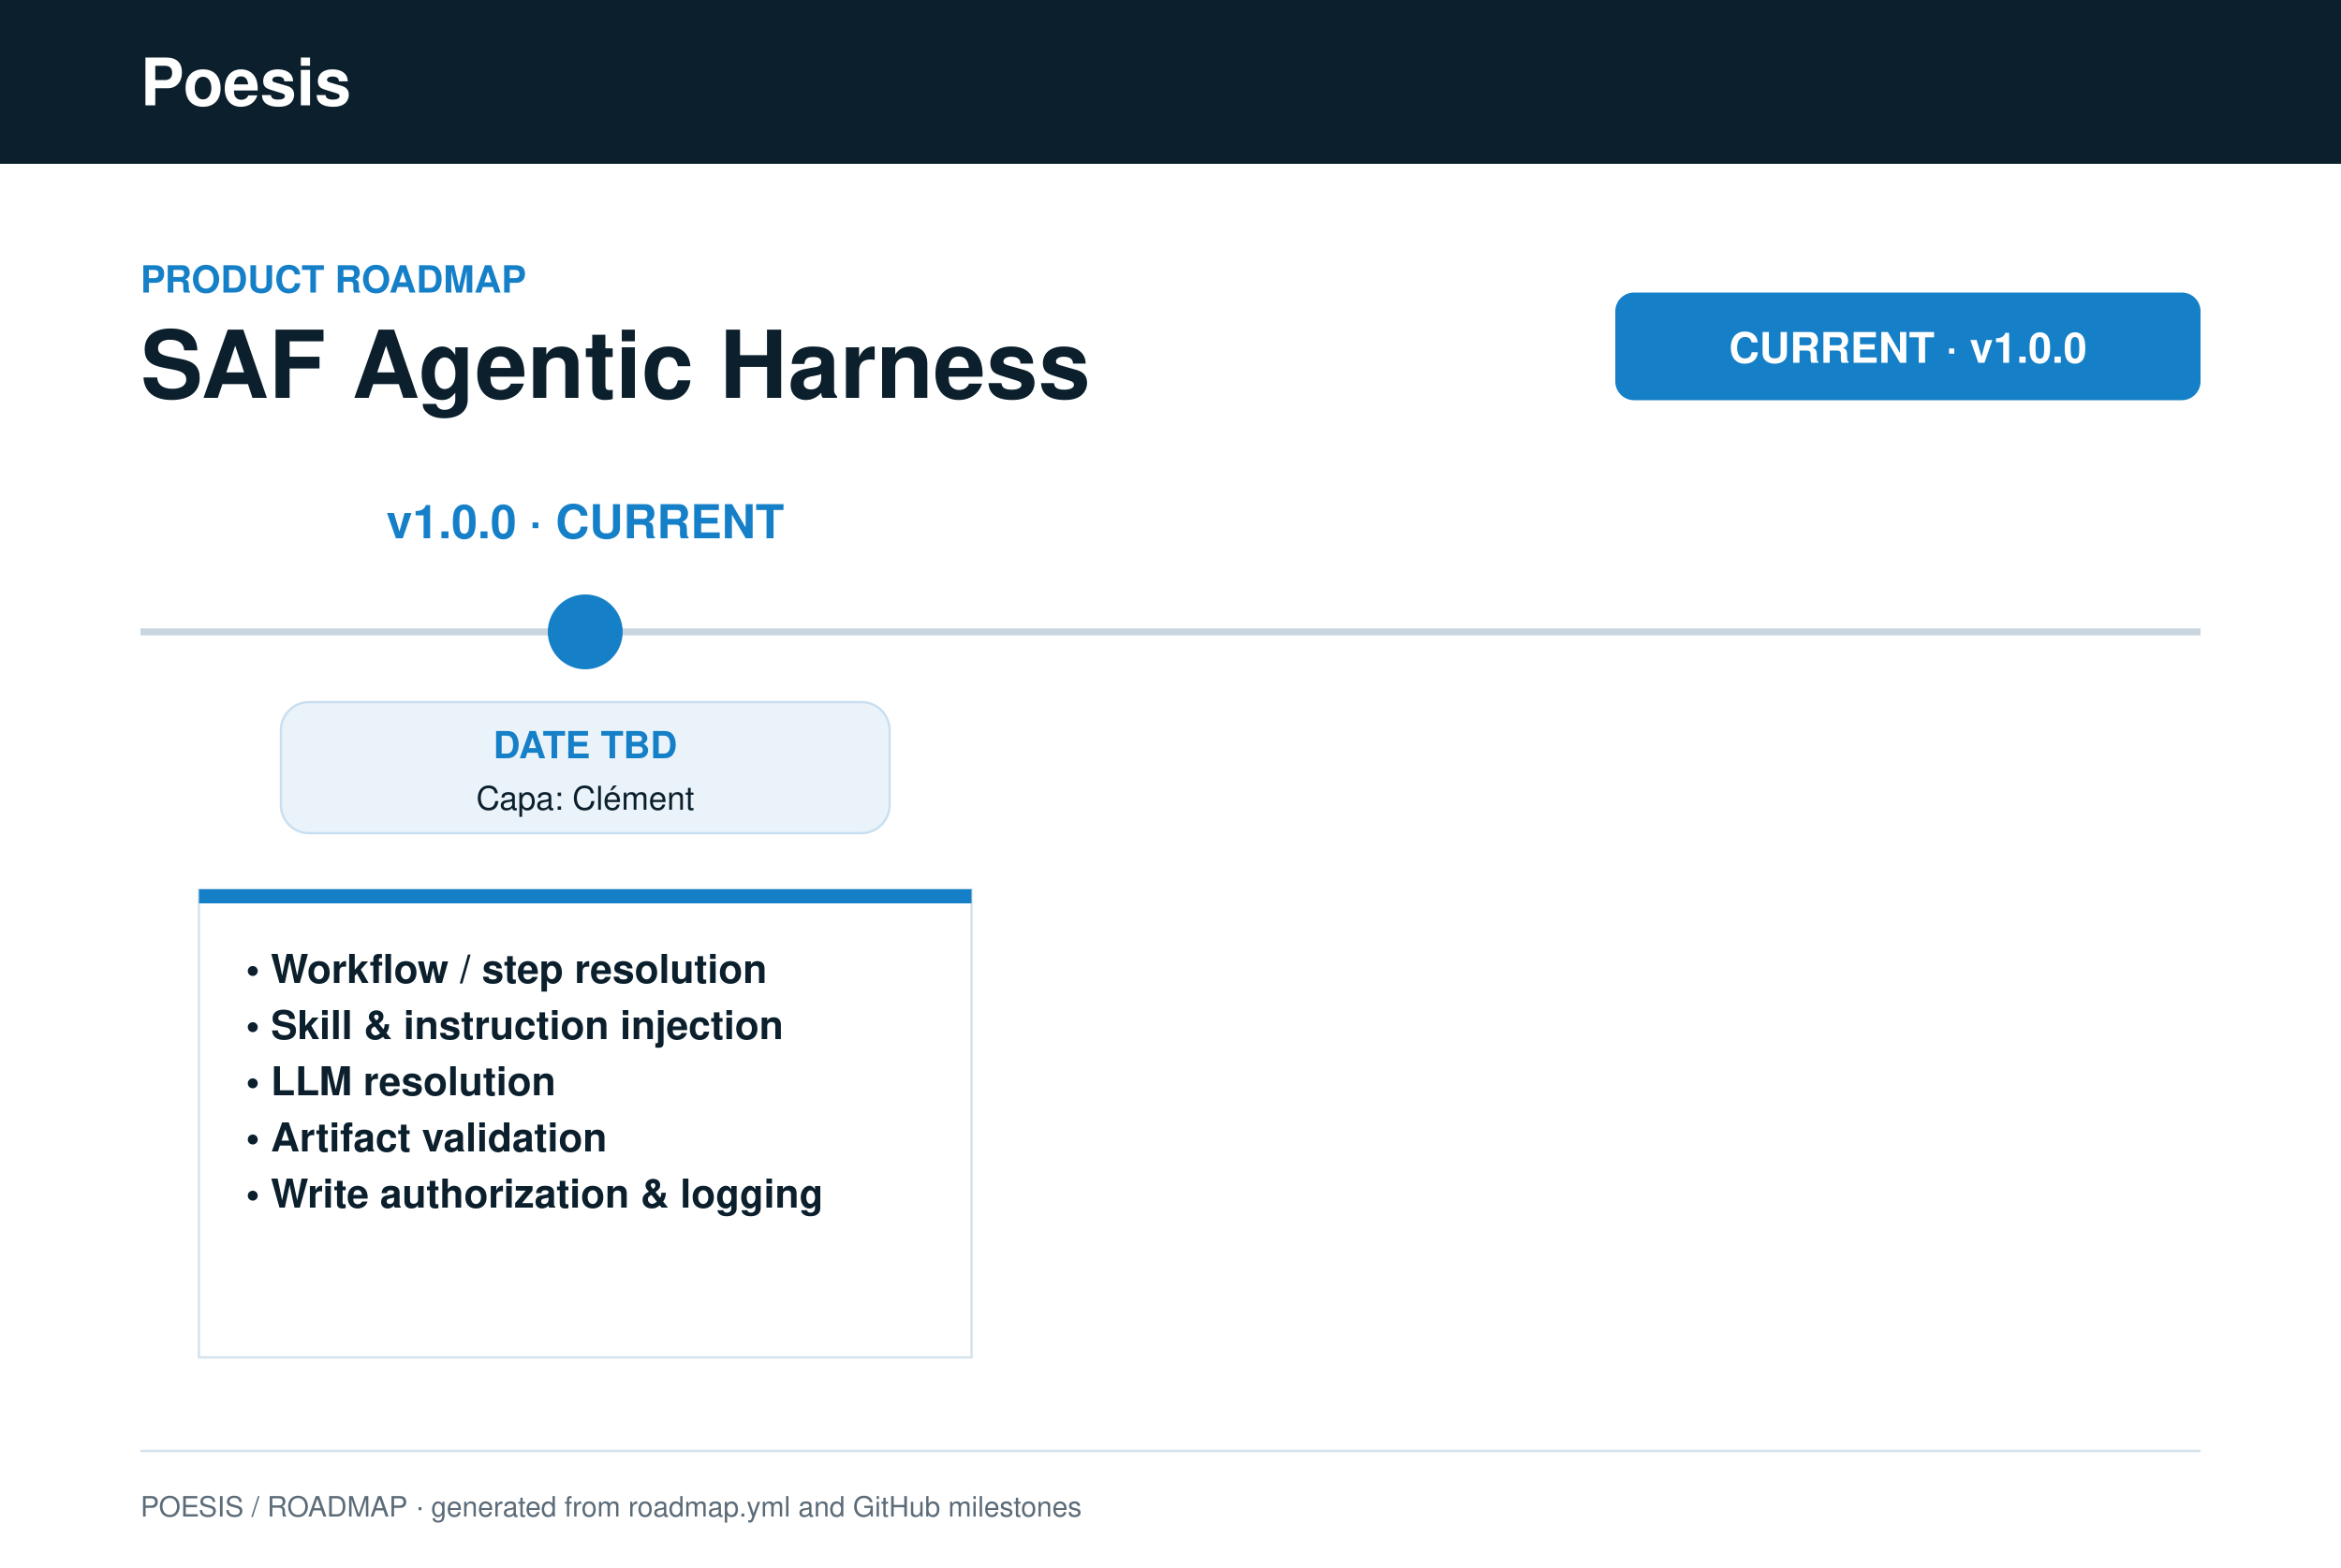
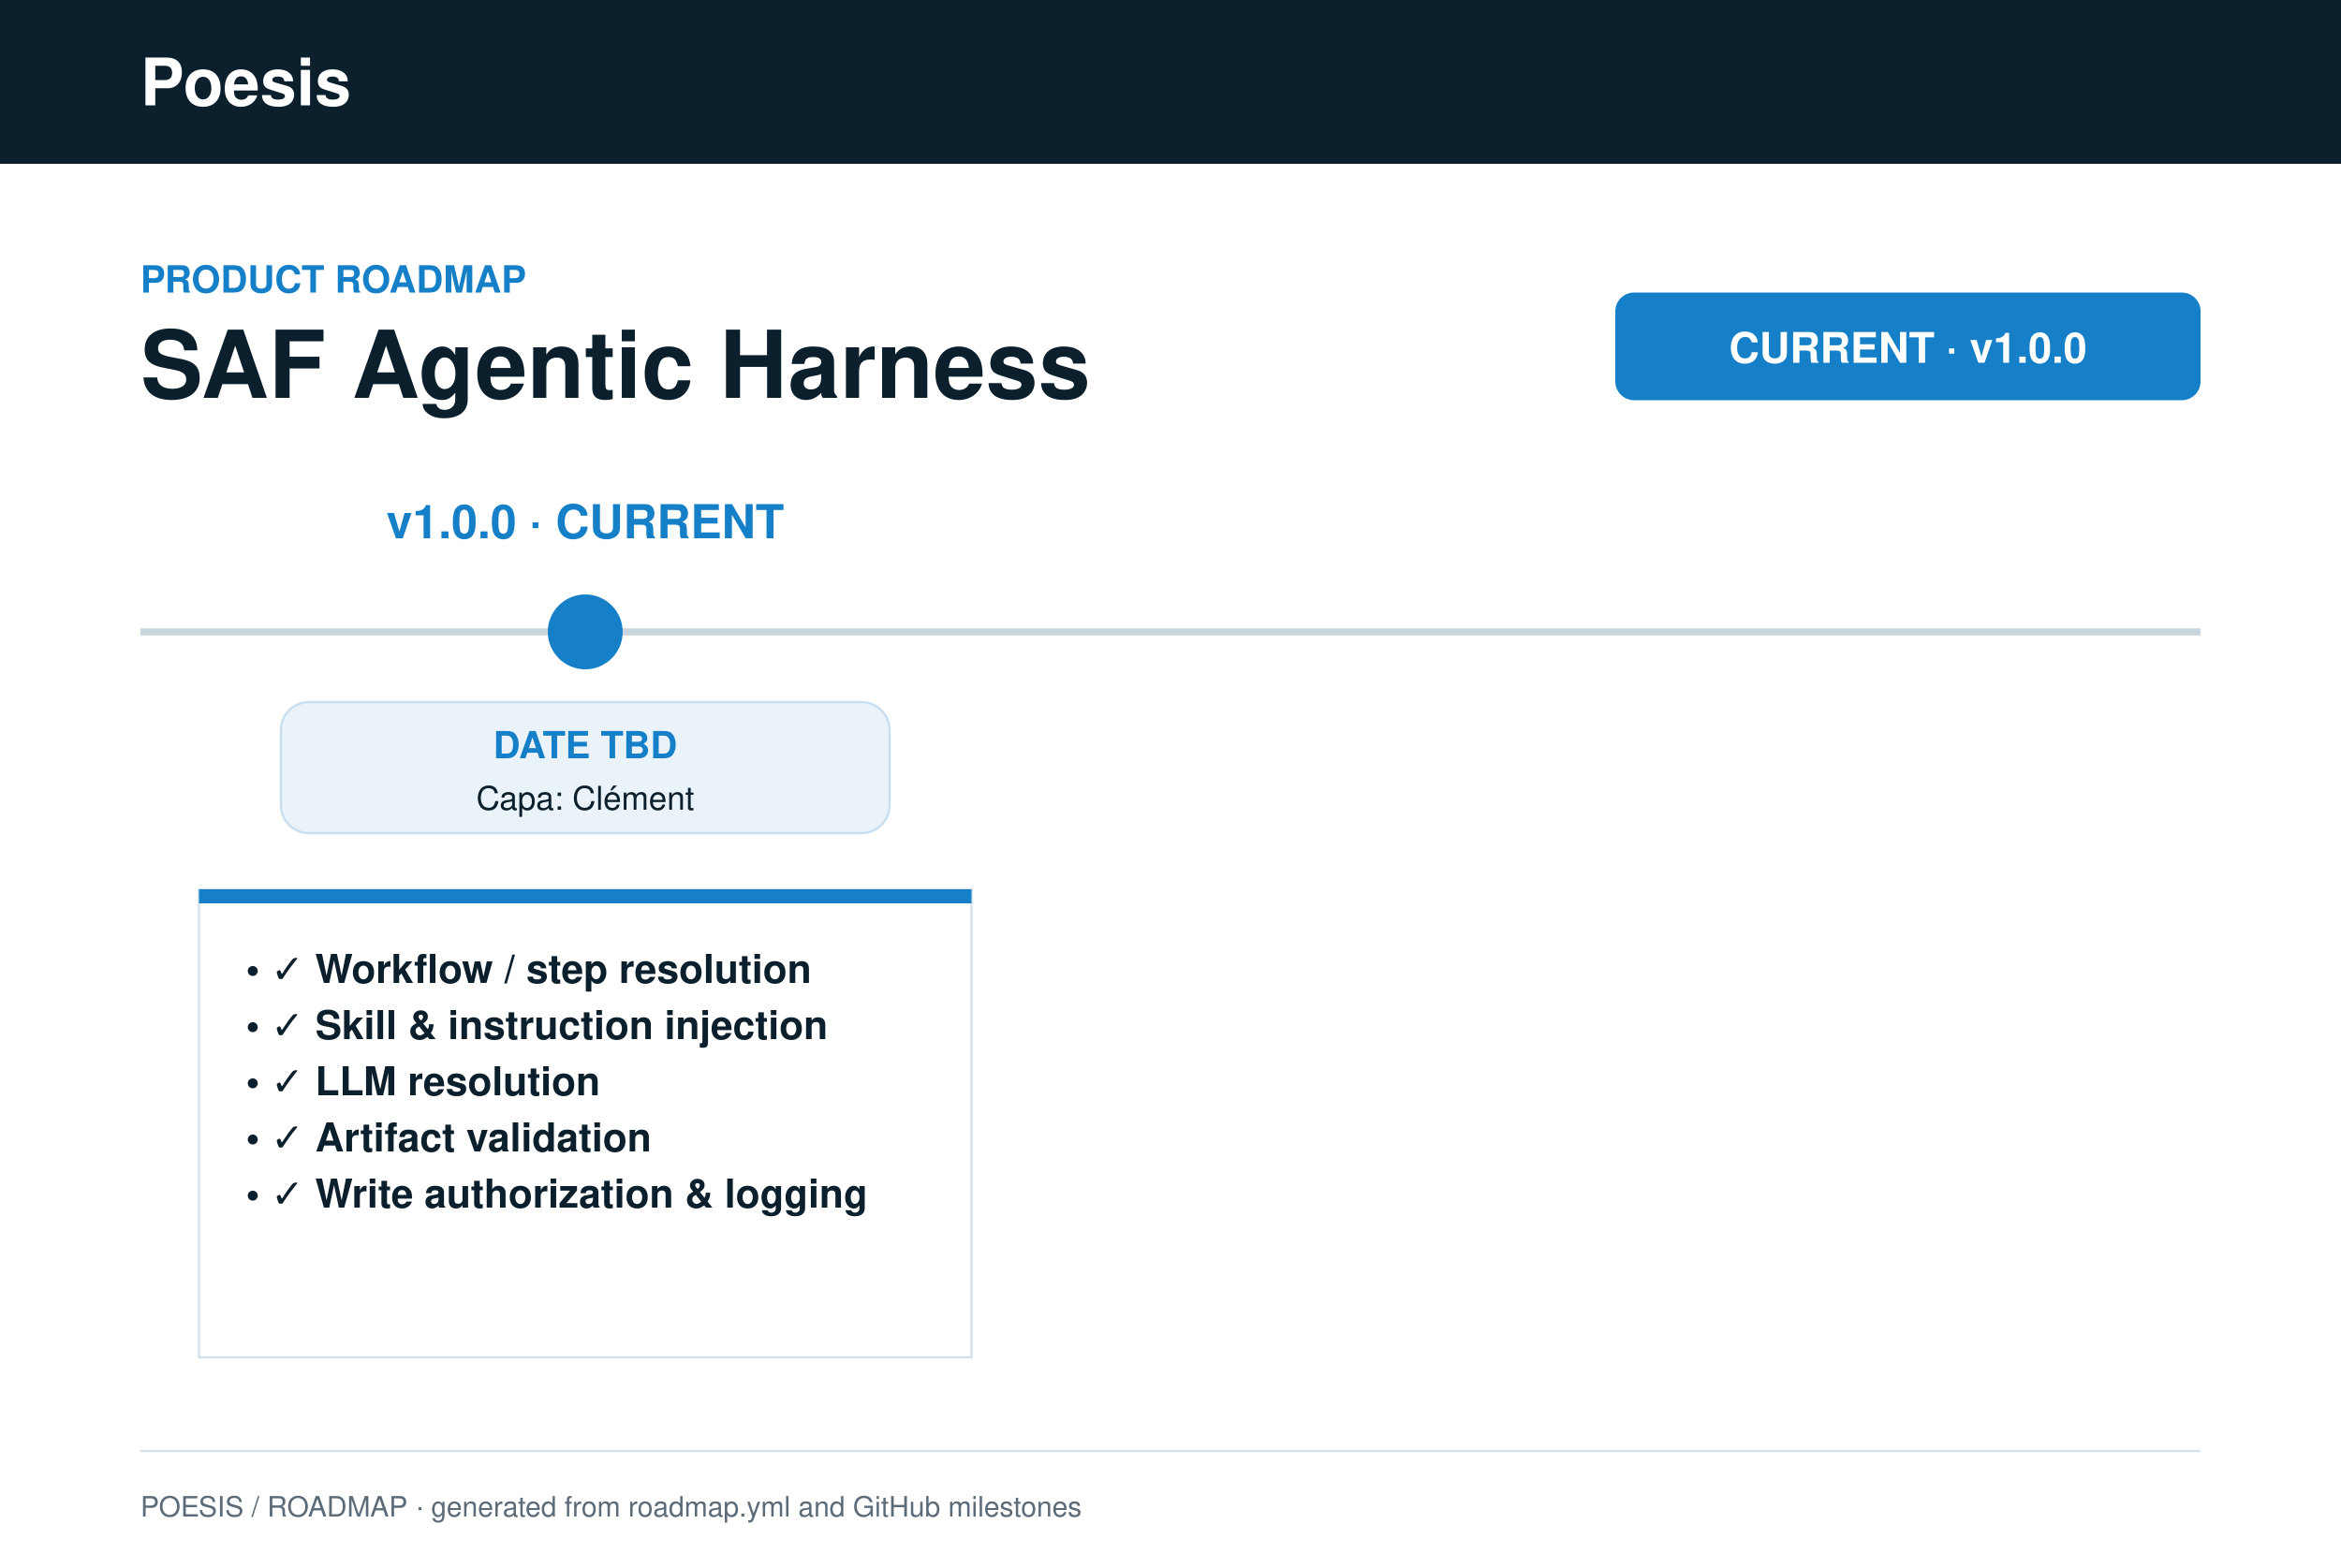
<svg xmlns="http://www.w3.org/2000/svg" width="1000" height="670" viewBox="0 0 1000 670" font-family="Helvetica, Arial, sans-serif">
  <rect width="1000" height="670" fill="#fff" />
  <rect width="1000" height="70" fill="#0b1f2c" />
  <text x="60" y="45" font-size="28" font-weight="700" fill="#fff">Poesis</text>
  <text x="60" y="125" font-size="16" font-weight="700" fill="#1580c8">PRODUCT ROADMAP</text>
  <text x="60" y="170" font-size="40" font-weight="700" fill="#0b1f2c">SAF Agentic Harness</text>
  <rect x="690" y="125" width="250" height="46" rx="8" fill="#1580c8" />
  <text x="815" y="155" font-size="18" font-weight="700" fill="#fff" text-anchor="middle">CURRENT · v1.0.0</text>
  <line x1="60" y1="270" x2="940" y2="270" stroke="#c9d6df" stroke-width="3" />
  <text x="250.0" y="230" font-size="20" font-weight="700" fill="#1580c8" text-anchor="middle">v1.0.0 · CURRENT</text>
  <circle cx="250.0" cy="270" r="14" fill="#1580c8" stroke="#1580c8" stroke-width="4" />
  <rect x="120.0" y="300" width="260" height="56" rx="12" fill="#eaf3fa" stroke="#c9dff0" />
  <text x="250.0" y="324" font-size="16" font-weight="700" fill="#1580c8" text-anchor="middle">DATE TBD</text>
  <text x="250.0" y="346" font-size="14" fill="#0b1f2c" text-anchor="middle">Capa: Clément</text>
  <rect x="85.0" y="380" width="330" height="200" fill="#fff" stroke="#d5e2eb" />
  <rect x="85.0" y="380" width="330" height="6" fill="#1580c8" />
-   <text x="105.0" y="420" font-size="17" font-weight="700" fill="#0b1f2c">• Workflow / step resolution</text>
-   <text x="105.0" y="444" font-size="17" font-weight="700" fill="#0b1f2c">• Skill &amp; instruction injection</text>
-   <text x="105.0" y="468" font-size="17" font-weight="700" fill="#0b1f2c">• LLM resolution</text>
-   <text x="105.0" y="492" font-size="17" font-weight="700" fill="#0b1f2c">• Artifact validation</text>
-   <text x="105.0" y="516" font-size="17" font-weight="700" fill="#0b1f2c">• Write authorization &amp; logging</text>
+   <text x="105.0" y="420" font-size="17" font-weight="700" fill="#0b1f2c">• ✓ Workflow / step resolution</text>
+   <text x="105.0" y="444" font-size="17" font-weight="700" fill="#0b1f2c">• ✓ Skill &amp; instruction injection</text>
+   <text x="105.0" y="468" font-size="17" font-weight="700" fill="#0b1f2c">• ✓ LLM resolution</text>
+   <text x="105.0" y="492" font-size="17" font-weight="700" fill="#0b1f2c">• ✓ Artifact validation</text>
+   <text x="105.0" y="516" font-size="17" font-weight="700" fill="#0b1f2c">• ✓ Write authorization &amp; logging</text>
  <line x1="60" y1="620" x2="940" y2="620" stroke="#d5e2eb" />
  <text x="60" y="648" font-size="12" fill="#5b6b78">POESIS / ROADMAP · generated from roadmap.yml and GitHub milestones</text>
</svg>
